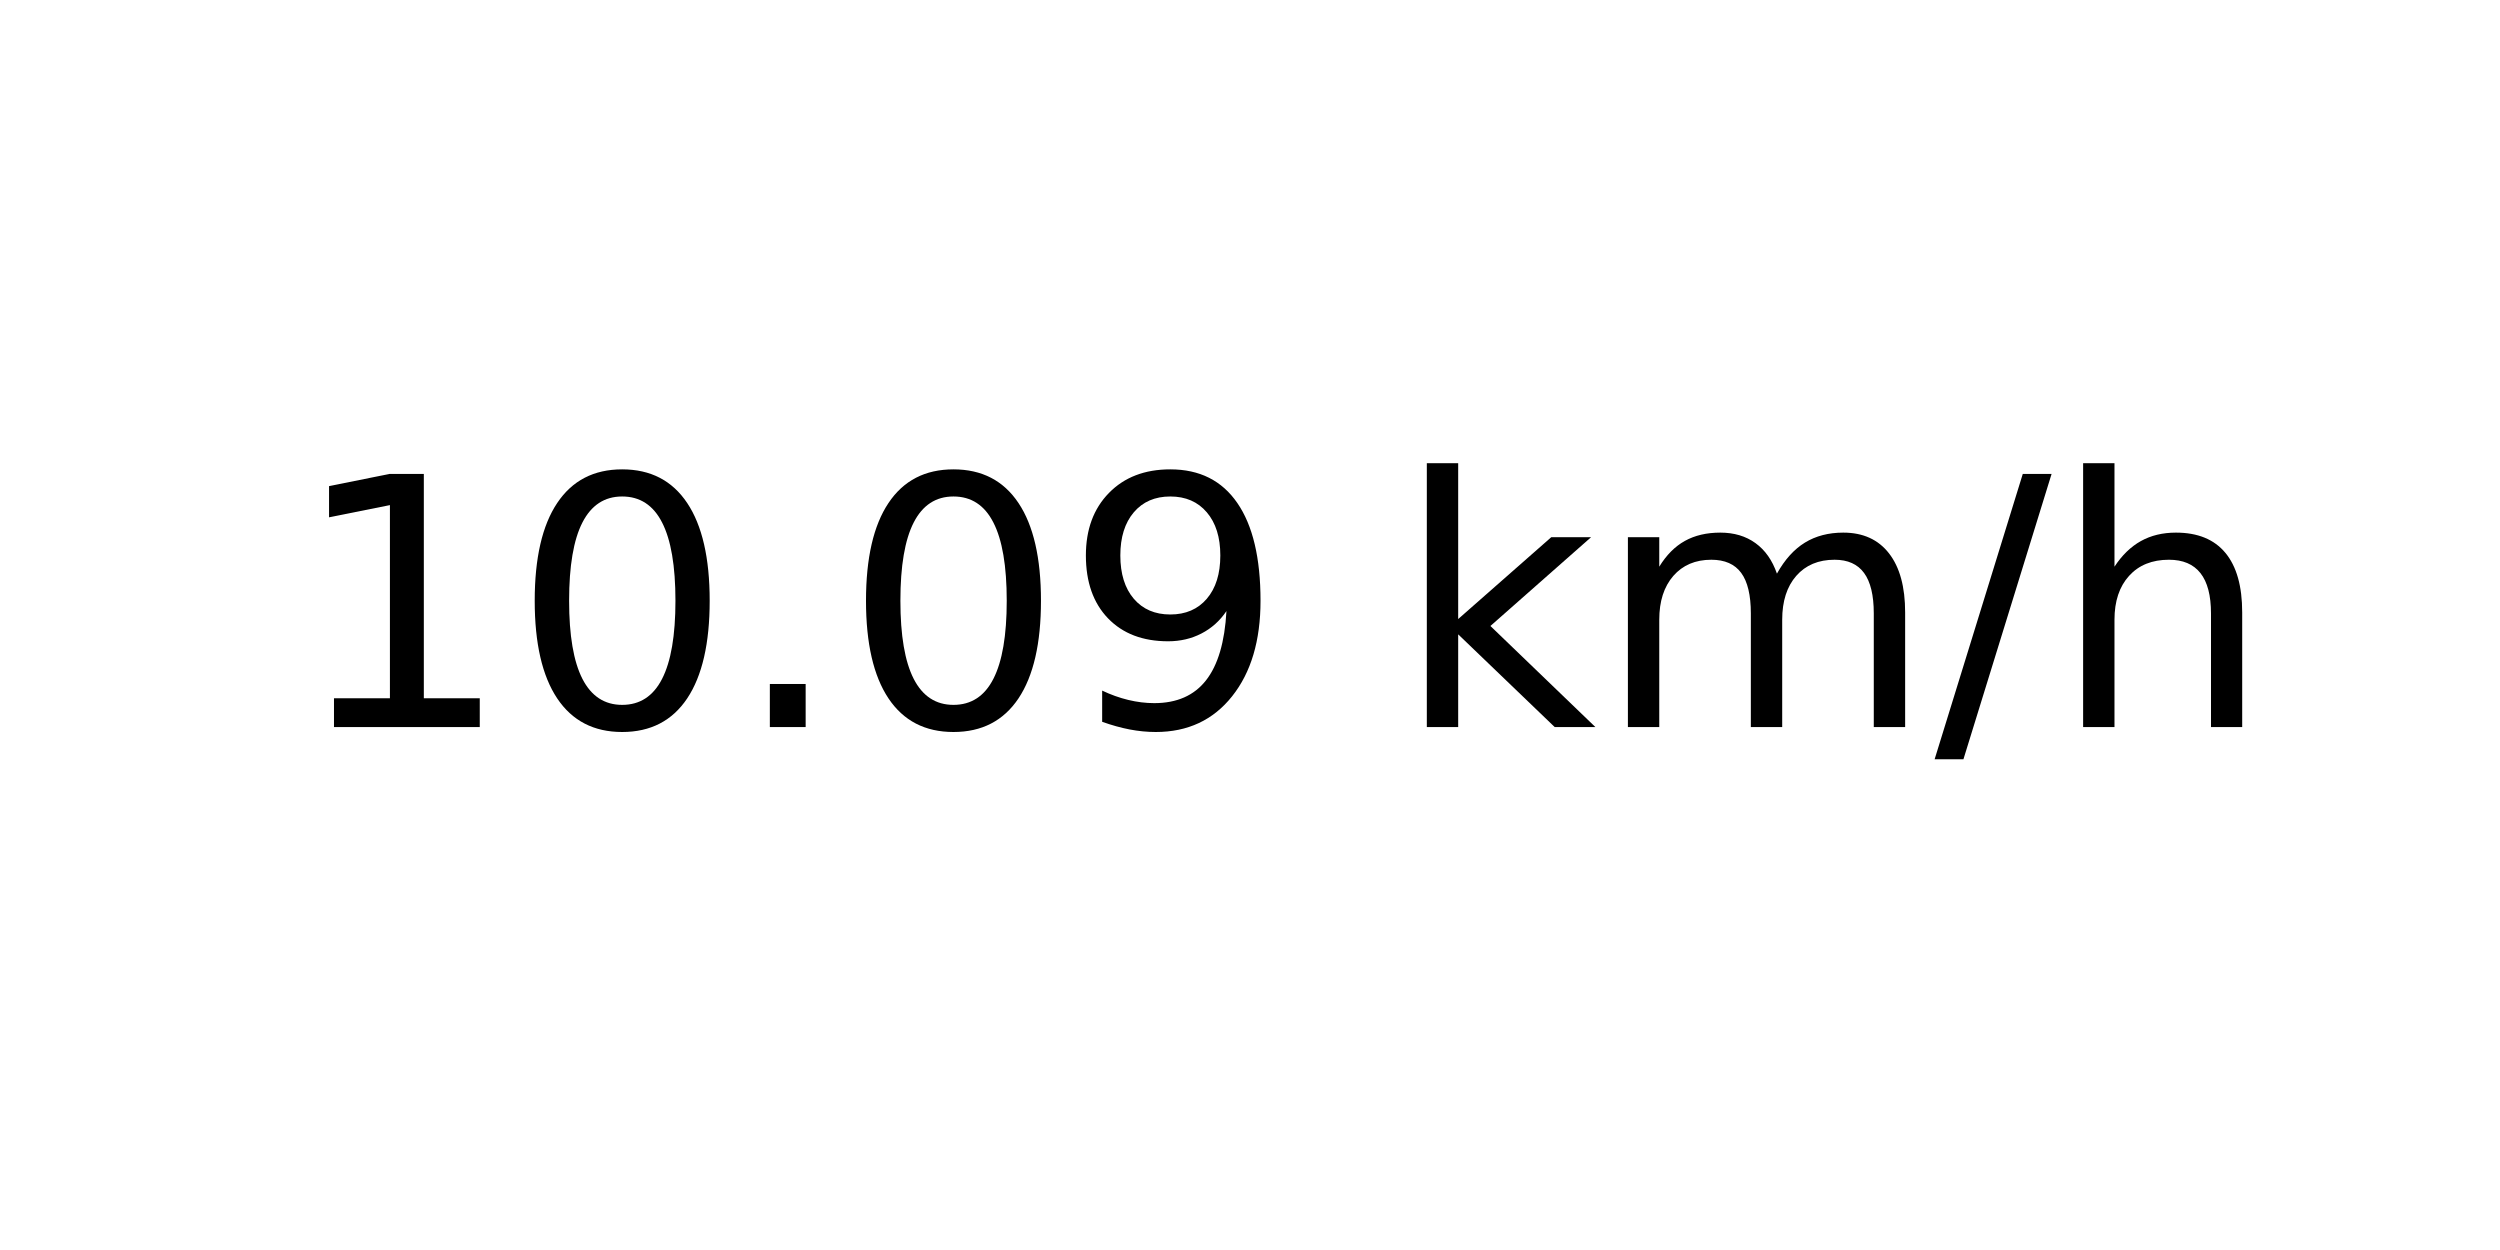
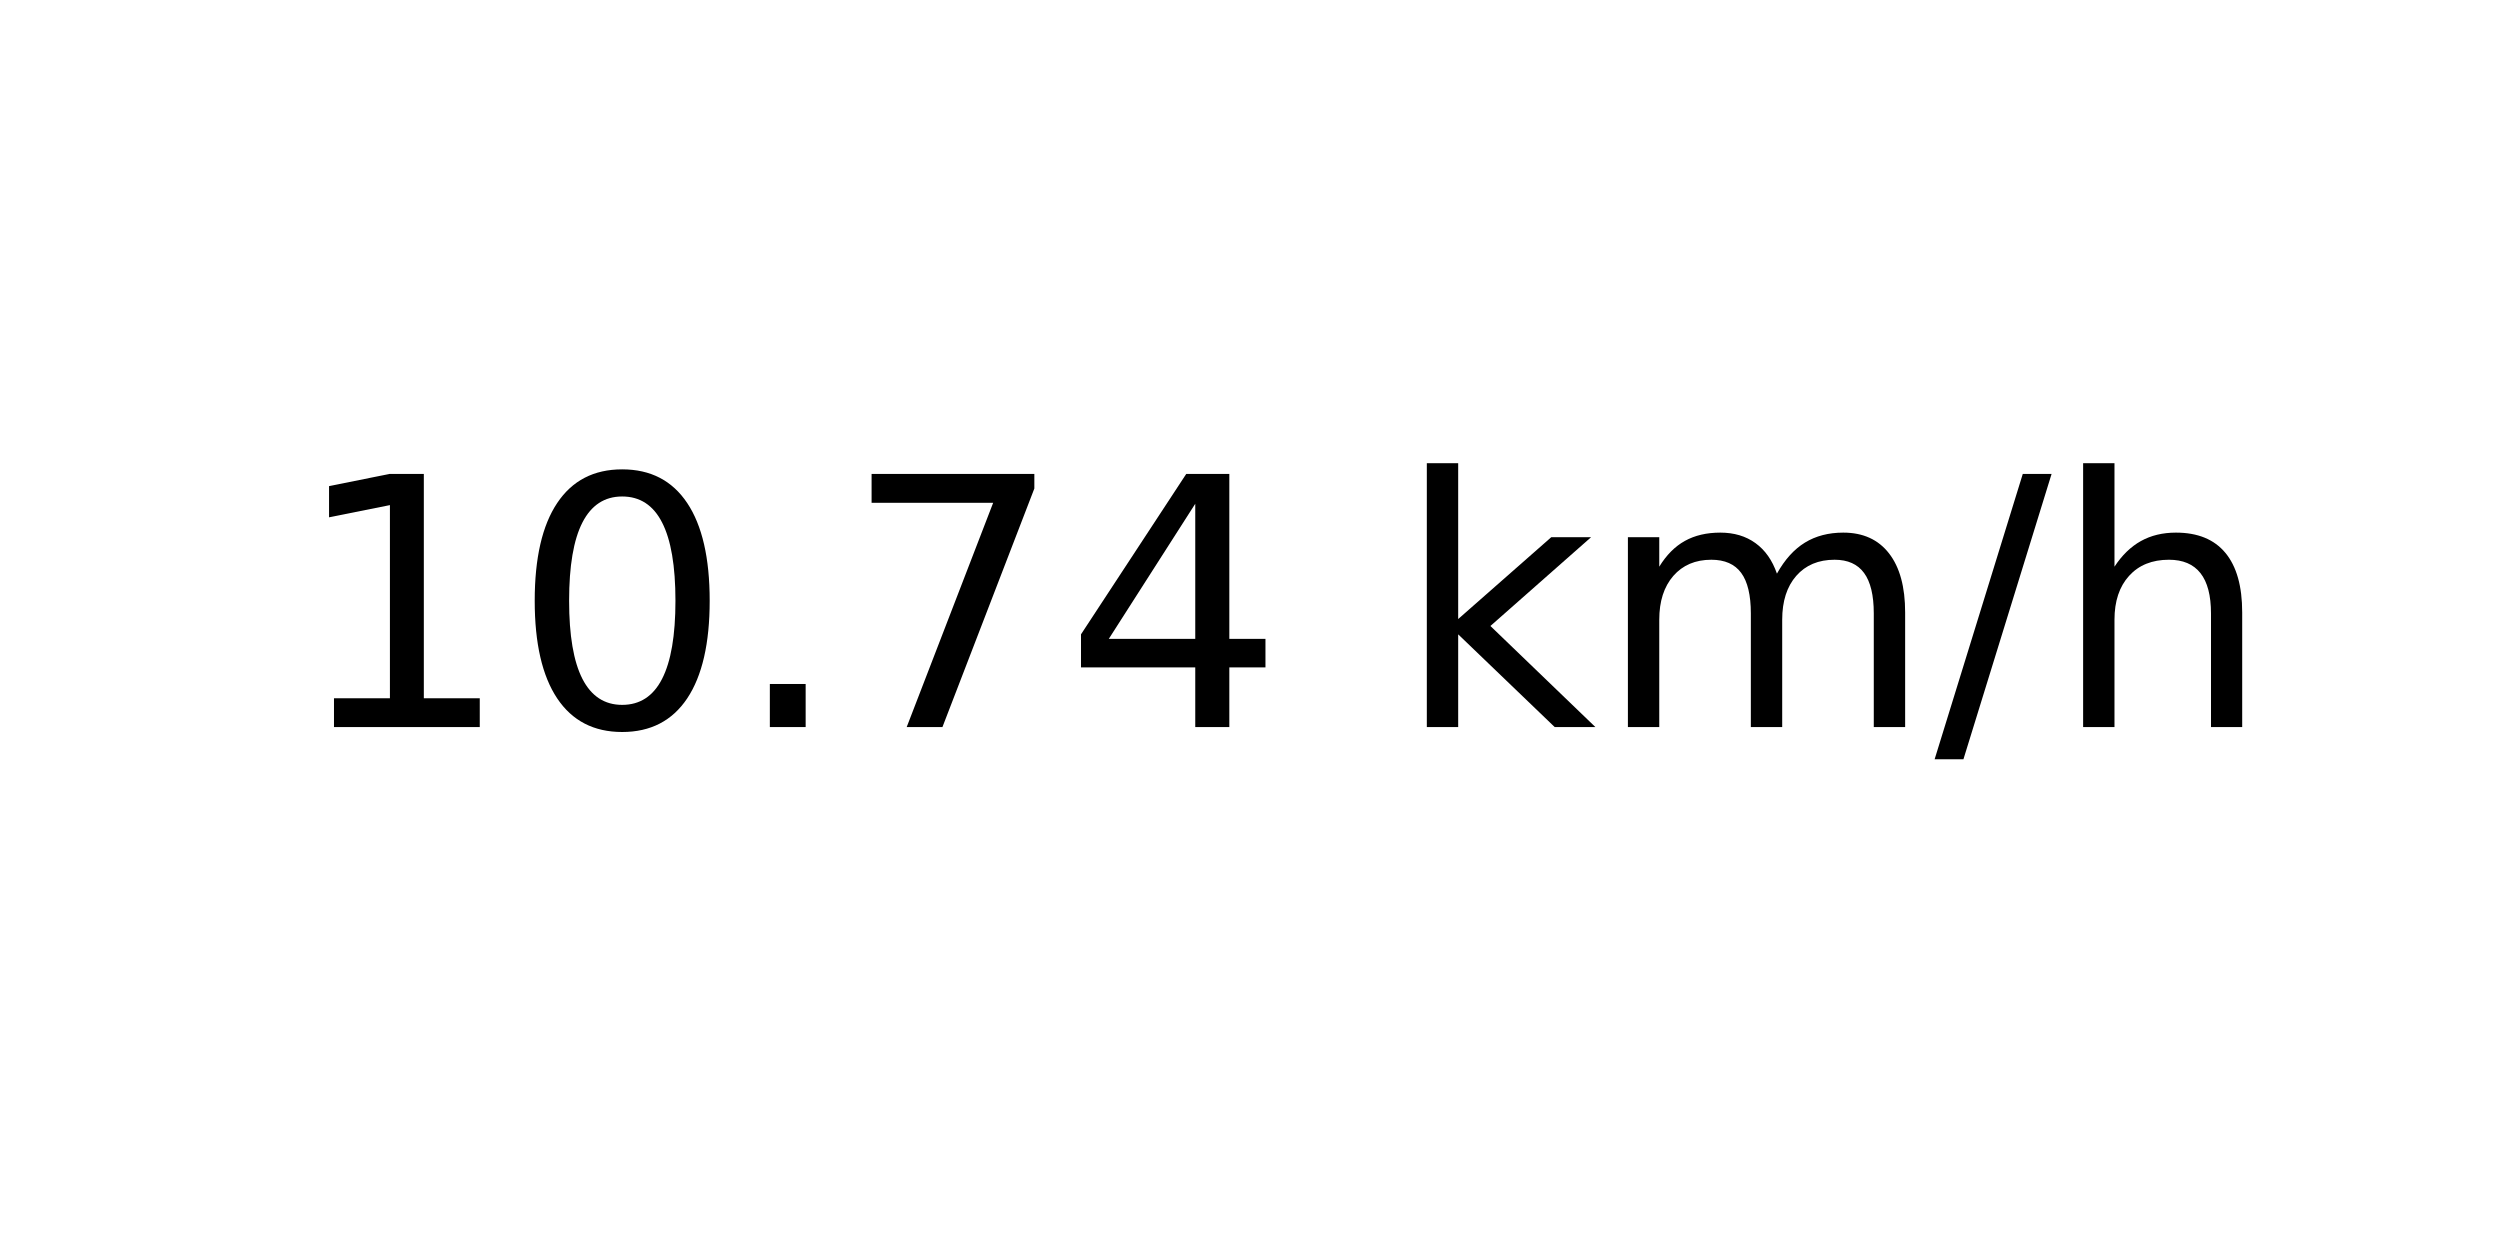
<svg xmlns="http://www.w3.org/2000/svg" xmlns:xlink="http://www.w3.org/1999/xlink" width="72pt" height="36pt" viewBox="0 0 72 36" version="1.1">
  <defs>
    <style type="text/css">*{stroke-linejoin: round; stroke-linecap: butt}</style>
  </defs>
  <g id="figure_1">
    <g id="axes_1">
      <g id="text_1">
        <g transform="translate(8.378125 20.93937) scale(0.1 -0.1)">
          <defs>
            <path id="DejaVuSans-31" d="M 794 531  L 1825 531  L 1825 4091  L 703 3866  L 703 4441  L 1819 4666  L 2450 4666  L 2450 531  L 3481 531  L 3481 0  L 794 0  L 794 531  z " transform="scale(0.015625)" />
            <path id="DejaVuSans-30" d="M 2034 4250  Q 1547 4250 1301 3770  Q 1056 3291 1056 2328  Q 1056 1369 1301 889  Q 1547 409 2034 409  Q 2525 409 2770 889  Q 3016 1369 3016 2328  Q 3016 3291 2770 3770  Q 2525 4250 2034 4250  z M 2034 4750  Q 2819 4750 3233 4129  Q 3647 3509 3647 2328  Q 3647 1150 3233 529  Q 2819 -91 2034 -91  Q 1250 -91 836 529  Q 422 1150 422 2328  Q 422 3509 836 4129  Q 1250 4750 2034 4750  z " transform="scale(0.015625)" />
            <path id="DejaVuSans-2e" d="M 684 794  L 1344 794  L 1344 0  L 684 0  L 684 794  z " transform="scale(0.015625)" />
-             <path id="DejaVuSans-39" d="M 703 97  L 703 672  Q 941 559 1184 500  Q 1428 441 1663 441  Q 2288 441 2617 861  Q 2947 1281 2994 2138  Q 2813 1869 2534 1725  Q 2256 1581 1919 1581  Q 1219 1581 811 2004  Q 403 2428 403 3163  Q 403 3881 828 4315  Q 1253 4750 1959 4750  Q 2769 4750 3195 4129  Q 3622 3509 3622 2328  Q 3622 1225 3098 567  Q 2575 -91 1691 -91  Q 1453 -91 1209 -44  Q 966 3 703 97  z M 1959 2075  Q 2384 2075 2632 2365  Q 2881 2656 2881 3163  Q 2881 3666 2632 3958  Q 2384 4250 1959 4250  Q 1534 4250 1286 3958  Q 1038 3666 1038 3163  Q 1038 2656 1286 2365  Q 1534 2075 1959 2075  z " transform="scale(0.015625)" />
+             <path id="DejaVuSans-37" d="M 525 4666  L 3525 4666  L 3525 4397  L 1831 0  L 1172 0  L 2766 4134  L 525 4134  L 525 4666  z " transform="scale(0.015625)" />
+             <path id="DejaVuSans-34" d="M 2419 4116  L 825 1625  L 2419 1625  L 2419 4116  z M 2253 4666  L 3047 4666  L 3047 1625  L 3713 1625  L 3713 1100  L 3047 1100  L 3047 0  L 2419 0  L 2419 1100  L 313 1100  L 313 1709  L 2253 4666  z " transform="scale(0.015625)" />
            <path id="DejaVuSans-20" transform="scale(0.015625)" />
            <path id="DejaVuSans-6b" d="M 581 4863  L 1159 4863  L 1159 1991  L 2875 3500  L 3609 3500  L 1753 1863  L 3688 0  L 2938 0  L 1159 1709  L 1159 0  L 581 0  L 581 4863  z " transform="scale(0.015625)" />
            <path id="DejaVuSans-6d" d="M 3328 2828  Q 3544 3216 3844 3400  Q 4144 3584 4550 3584  Q 5097 3584 5394 3201  Q 5691 2819 5691 2113  L 5691 0  L 5113 0  L 5113 2094  Q 5113 2597 4934 2840  Q 4756 3084 4391 3084  Q 3944 3084 3684 2787  Q 3425 2491 3425 1978  L 3425 0  L 2847 0  L 2847 2094  Q 2847 2600 2669 2842  Q 2491 3084 2119 3084  Q 1678 3084 1418 2786  Q 1159 2488 1159 1978  L 1159 0  L 581 0  L 581 3500  L 1159 3500  L 1159 2956  Q 1356 3278 1631 3431  Q 1906 3584 2284 3584  Q 2666 3584 2933 3390  Q 3200 3197 3328 2828  z " transform="scale(0.015625)" />
            <path id="DejaVuSans-2f" d="M 1625 4666  L 2156 4666  L 531 -594  L 0 -594  L 1625 4666  z " transform="scale(0.015625)" />
            <path id="DejaVuSans-68" d="M 3513 2113  L 3513 0  L 2938 0  L 2938 2094  Q 2938 2591 2744 2837  Q 2550 3084 2163 3084  Q 1697 3084 1428 2787  Q 1159 2491 1159 1978  L 1159 0  L 581 0  L 581 4863  L 1159 4863  L 1159 2956  Q 1366 3272 1645 3428  Q 1925 3584 2291 3584  Q 2894 3584 3203 3211  Q 3513 2838 3513 2113  z " transform="scale(0.015625)" />
          </defs>
          <use xlink:href="#DejaVuSans-31" />
          <use xlink:href="#DejaVuSans-30" x="63.623" />
          <use xlink:href="#DejaVuSans-2e" x="127.246" />
-           <use xlink:href="#DejaVuSans-30" x="159.033" />
-           <use xlink:href="#DejaVuSans-39" x="222.656" />
+           <use xlink:href="#DejaVuSans-37" x="159.033" />
+           <use xlink:href="#DejaVuSans-34" x="222.656" />
          <use xlink:href="#DejaVuSans-20" x="286.279" />
          <use xlink:href="#DejaVuSans-6b" x="318.066" />
          <use xlink:href="#DejaVuSans-6d" x="375.977" />
          <use xlink:href="#DejaVuSans-2f" x="473.389" />
          <use xlink:href="#DejaVuSans-68" x="507.08" />
        </g>
      </g>
    </g>
  </g>
</svg>
